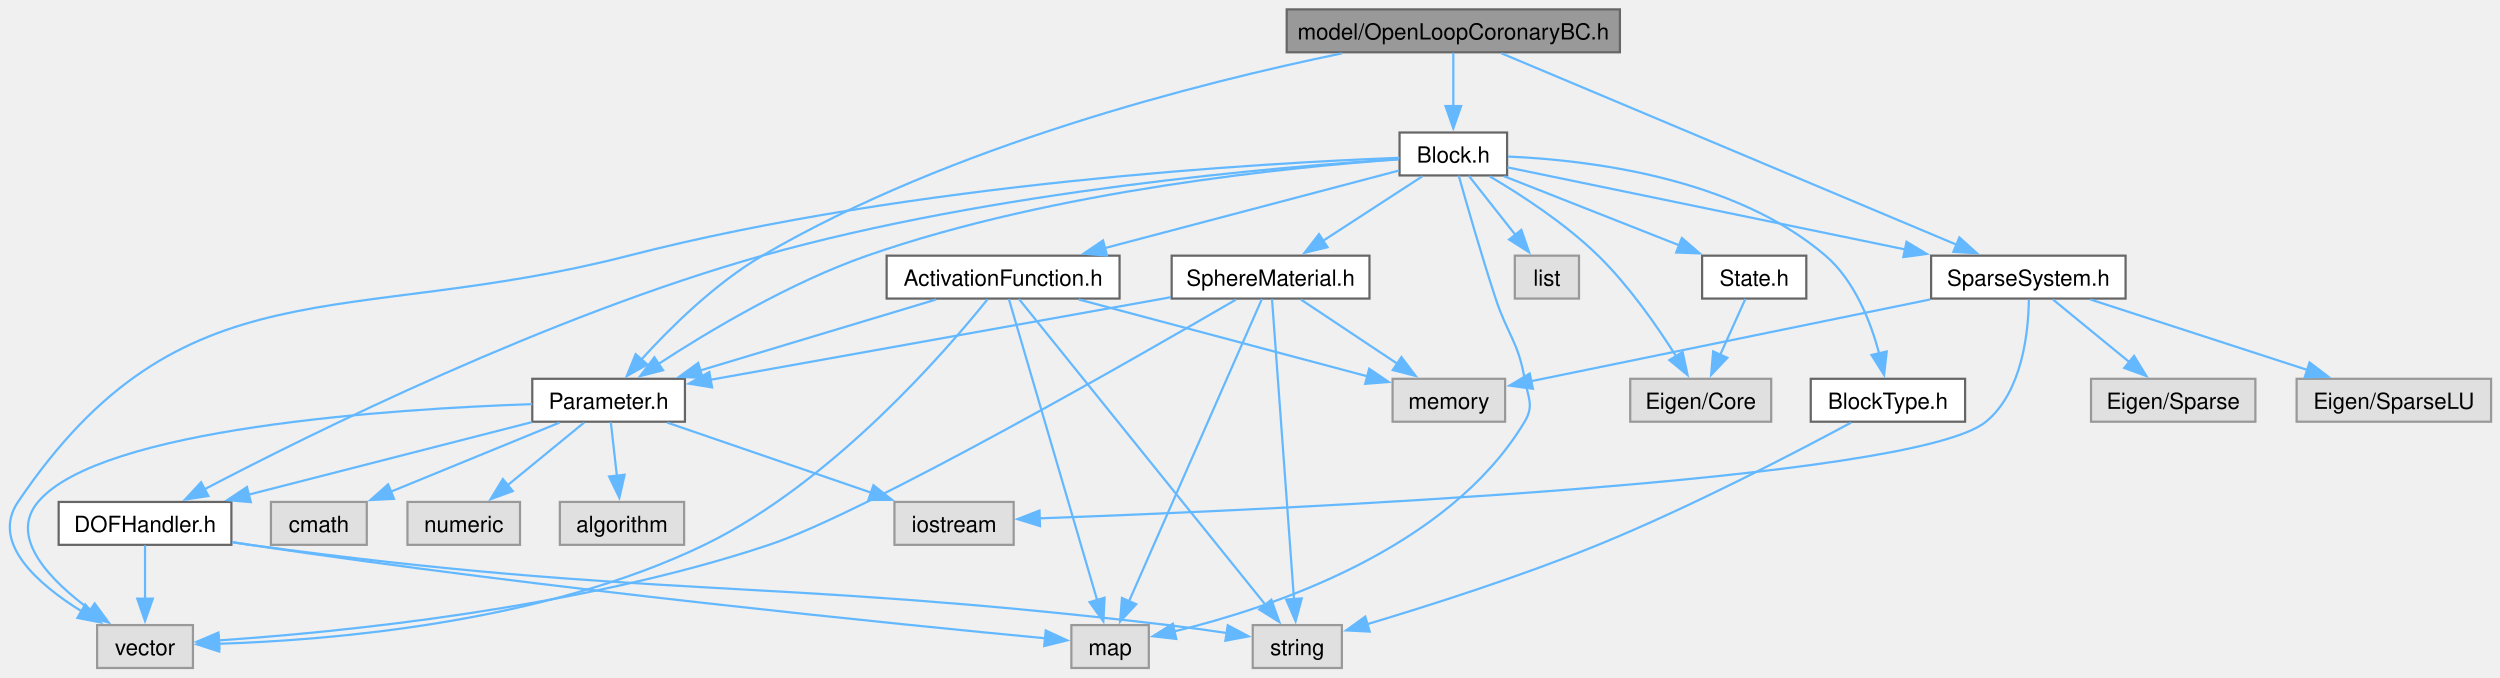
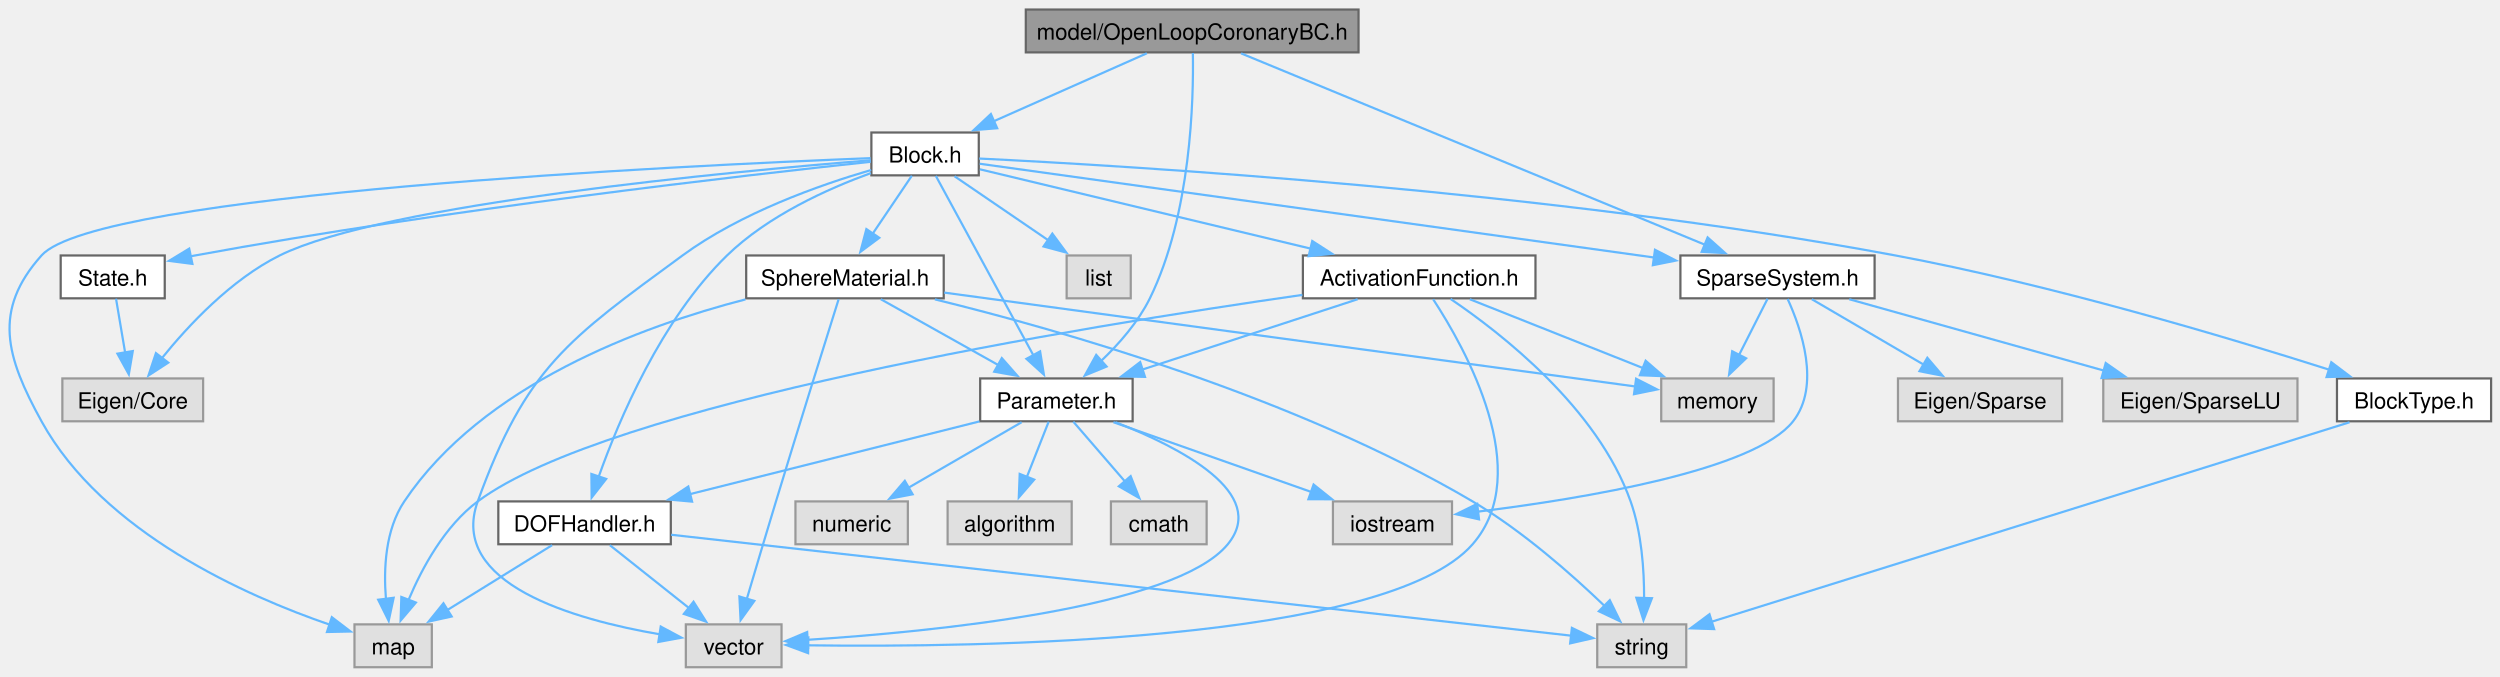
- <svg xmlns="http://www.w3.org/2000/svg" xmlns:xlink="http://www.w3.org/1999/xlink" width="1122pt" height="304pt" viewBox="0.00 0.00 1121.70 303.50">
+ <svg xmlns="http://www.w3.org/2000/svg" xmlns:xlink="http://www.w3.org/1999/xlink" width="1123pt" height="304pt" viewBox="0.00 0.00 1123.27 303.50">
  <g id="graph0" class="graph" transform="scale(1 1) rotate(0) translate(4 299.5)">
    <g id="Node000001" class="node">
      <g id="a_Node000001">
        <a xlink:title="model::OpenLoopCoronaryBC source file">
-           <polygon fill="#999999" stroke="#666666" points="722.82,-295.5 573.32,-295.5 573.32,-276.25 722.82,-276.25 722.82,-295.5" />
-           <text text-anchor="middle" x="648.07" y="-282" font-family="Helvetica,sans-Serif" font-size="10.00">model/OpenLoopCoronaryBC.h</text>
+           <polygon fill="#999999" stroke="#666666" points="606.4,-295.5 456.9,-295.5 456.9,-276.25 606.4,-276.25 606.4,-295.5" />
+           <text text-anchor="middle" x="531.65" y="-282" font-family="Helvetica,sans-Serif" font-size="10.00">model/OpenLoopCoronaryBC.h</text>
        </a>
      </g>
    </g>
    <g id="Node000002" class="node">
      <g id="a_Node000002">
        <a xlink:href="_block_8h.html" target="_top" xlink:title="model::Block source file">
-           <polygon fill="white" stroke="#666666" points="672.2,-240.25 623.95,-240.25 623.95,-221 672.2,-221 672.2,-240.25" />
-           <text text-anchor="middle" x="648.07" y="-226.75" font-family="Helvetica,sans-Serif" font-size="10.00">Block.h</text>
+           <polygon fill="white" stroke="#666666" points="435.77,-240.25 387.52,-240.25 387.52,-221 435.77,-221 435.77,-240.25" />
+           <text text-anchor="middle" x="411.65" y="-226.75" font-family="Helvetica,sans-Serif" font-size="10.00">Block.h</text>
        </a>
      </g>
    </g>
    <g id="edge1_Node000001_Node000002" class="edge">
      <g id="a_edge1_Node000001_Node000002">
        <a xlink:title=" ">
-           <path fill="none" stroke="#63b8ff" d="M648.07,-276.08C648.07,-269.57 648.07,-260.42 648.07,-252.12" />
-           <polygon fill="#63b8ff" stroke="#63b8ff" points="651.57,-252.12 648.07,-242.12 644.57,-252.12 651.57,-252.12" />
+           <path fill="none" stroke="#63b8ff" d="M511.29,-275.84C492.41,-267.47 464.06,-254.88 442.42,-245.28" />
+           <polygon fill="#63b8ff" stroke="#63b8ff" points="444.05,-242.17 433.49,-241.32 441.21,-248.57 444.05,-242.17" />
        </a>
      </g>
    </g>
    <g id="Node000010" class="node">
      <g id="a_Node000010">
        <a xlink:href="_parameter_8h.html" target="_top" xlink:title="model::Parameter source file">
-           <polygon fill="white" stroke="#666666" points="303.32,-129.75 234.82,-129.75 234.82,-110.5 303.32,-110.5 303.32,-129.75" />
-           <text text-anchor="middle" x="269.07" y="-116.25" font-family="Helvetica,sans-Serif" font-size="10.00">Parameter.h</text>
+           <polygon fill="white" stroke="#666666" points="504.9,-129.75 436.4,-129.75 436.4,-110.5 504.9,-110.5 504.9,-129.75" />
+           <text text-anchor="middle" x="470.65" y="-116.25" font-family="Helvetica,sans-Serif" font-size="10.00">Parameter.h</text>
        </a>
      </g>
    </g>
    <g id="edge38_Node000001_Node000010" class="edge">
      <g id="a_edge38_Node000001_Node000010">
        <a xlink:title=" ">
-           <path fill="none" stroke="#63b8ff" d="M598.07,-275.76C534.4,-262.64 422.51,-234.39 338.07,-185 316.81,-172.56 296.63,-152.58 283.65,-138.28" />
-           <polygon fill="#63b8ff" stroke="#63b8ff" points="286.46,-136.17 277.22,-130.98 281.2,-140.8 286.46,-136.17" />
-         </a>
-       </g>
-     </g>
-     <g id="Node000018" class="node">
-       <g id="a_Node000018">
+           <path fill="none" stroke="#63b8ff" d="M531.96,-275.97C532.34,-255.42 531.21,-203.53 512.65,-165.75 507.41,-155.09 498.76,-145.24 490.66,-137.53" />
+           <polygon fill="#63b8ff" stroke="#63b8ff" points="493.2,-135.1 483.41,-131.06 488.54,-140.33 493.2,-135.1" />
+         </a>
+       </g>
+     </g>
+     <g id="Node000017" class="node">
+       <g id="a_Node000017">
        <a xlink:href="_sparse_system_8h.html" target="_top" xlink:title="SparseSystem source file.">
-           <polygon fill="white" stroke="#666666" points="949.7,-185 862.45,-185 862.45,-165.75 949.7,-165.75 949.7,-185" />
-           <text text-anchor="middle" x="906.07" y="-171.5" font-family="Helvetica,sans-Serif" font-size="10.00">SparseSystem.h</text>
-         </a>
-       </g>
-     </g>
-     <g id="edge39_Node000001_Node000018" class="edge">
-       <g id="a_edge39_Node000001_Node000018">
-         <a xlink:title=" ">
-           <path fill="none" stroke="#63b8ff" d="M669.63,-275.81C714.97,-256.74 820.42,-212.4 873.83,-189.93" />
-           <polygon fill="#63b8ff" stroke="#63b8ff" points="875.14,-193.18 883,-186.08 872.43,-186.73 875.14,-193.18" />
+           <polygon fill="white" stroke="#666666" points="838.27,-185 751.02,-185 751.02,-165.75 838.27,-165.75 838.27,-185" />
+           <text text-anchor="middle" x="794.65" y="-171.5" font-family="Helvetica,sans-Serif" font-size="10.00">SparseSystem.h</text>
+         </a>
+       </g>
+     </g>
+     <g id="edge39_Node000001_Node000017" class="edge">
+       <g id="a_edge39_Node000001_Node000017">
+         <a xlink:title=" ">
+           <path fill="none" stroke="#63b8ff" d="M553.62,-275.81C599.93,-256.7 707.78,-212.21 762.12,-189.79" />
+           <polygon fill="#63b8ff" stroke="#63b8ff" points="763.25,-193.12 771.15,-186.07 760.58,-186.65 763.25,-193.12" />
        </a>
      </g>
    </g>
    <g id="Node000003" class="node">
      <g id="a_Node000003">
        <a xlink:title=" ">
-           <polygon fill="#e0e0e0" stroke="#999999" points="790.7,-129.75 727.45,-129.75 727.45,-110.5 790.7,-110.5 790.7,-129.75" />
-           <text text-anchor="middle" x="759.07" y="-116.25" font-family="Helvetica,sans-Serif" font-size="10.00">Eigen/Core</text>
+           <polygon fill="#e0e0e0" stroke="#999999" points="87.27,-129.75 24.02,-129.75 24.02,-110.5 87.27,-110.5 87.27,-129.75" />
+           <text text-anchor="middle" x="55.65" y="-116.25" font-family="Helvetica,sans-Serif" font-size="10.00">Eigen/Core</text>
        </a>
      </g>
    </g>
    <g id="edge2_Node000002_Node000003" class="edge">
      <g id="a_edge2_Node000002_Node000003">
        <a xlink:title=" ">
-           <path fill="none" stroke="#63b8ff" d="M664.45,-220.55C678.34,-212.38 698.29,-199.45 713.07,-185 726.95,-171.43 739.59,-153.26 748.09,-139.76" />
-           <polygon fill="#63b8ff" stroke="#63b8ff" points="750.96,-141.78 753.18,-131.42 744.99,-138.13 750.96,-141.78" />
+           <path fill="none" stroke="#63b8ff" d="M387.27,-227.78C326.24,-222.87 168.41,-208.22 121.65,-185 99.86,-174.18 80.6,-153.57 68.59,-138.68" />
+           <polygon fill="#63b8ff" stroke="#63b8ff" points="71.6,-136.85 62.72,-131.08 66.06,-141.13 71.6,-136.85" />
        </a>
      </g>
    </g>
    <g id="Node000004" class="node">
      <g id="a_Node000004">
        <a xlink:title=" ">
-           <polygon fill="#e0e0e0" stroke="#999999" points="704.47,-185 675.67,-185 675.67,-165.75 704.47,-165.75 704.47,-185" />
-           <text text-anchor="middle" x="690.07" y="-171.5" font-family="Helvetica,sans-Serif" font-size="10.00">list</text>
+           <polygon fill="#e0e0e0" stroke="#999999" points="504.05,-185 475.25,-185 475.25,-165.75 504.05,-165.75 504.05,-185" />
+           <text text-anchor="middle" x="489.65" y="-171.5" font-family="Helvetica,sans-Serif" font-size="10.00">list</text>
        </a>
      </g>
    </g>
    <g id="edge3_Node000002_Node000004" class="edge">
      <g id="a_edge3_Node000002_Node000004">
        <a xlink:title=" ">
-           <path fill="none" stroke="#63b8ff" d="M655.01,-220.83C660.69,-213.63 668.91,-203.21 675.97,-194.26" />
-           <polygon fill="#63b8ff" stroke="#63b8ff" points="678.6,-196.57 682.05,-186.55 673.11,-192.23 678.6,-196.57" />
+           <path fill="none" stroke="#63b8ff" d="M424.88,-220.59C436.42,-212.71 453.41,-201.11 467.1,-191.77" />
+           <polygon fill="#63b8ff" stroke="#63b8ff" points="468.82,-194.83 475.1,-186.31 464.87,-189.05 468.82,-194.83" />
        </a>
      </g>
    </g>
    <g id="Node000005" class="node">
      <g id="a_Node000005">
        <a xlink:title=" ">
-           <polygon fill="#e0e0e0" stroke="#999999" points="511.45,-19.25 476.7,-19.25 476.7,0 511.45,0 511.45,-19.25" />
-           <text text-anchor="middle" x="494.07" y="-5.75" font-family="Helvetica,sans-Serif" font-size="10.00">map</text>
+           <polygon fill="#e0e0e0" stroke="#999999" points="190.02,-19.25 155.27,-19.25 155.27,0 190.02,0 190.02,-19.25" />
+           <text text-anchor="middle" x="172.65" y="-5.75" font-family="Helvetica,sans-Serif" font-size="10.00">map</text>
        </a>
      </g>
    </g>
    <g id="edge4_Node000002_Node000005" class="edge">
      <g id="a_edge4_Node000002_Node000005">
        <a xlink:title=" ">
-           <path fill="none" stroke="#63b8ff" d="M650.5,-220.9C653.97,-208.55 660.64,-185.31 667.07,-165.75 672.39,-149.59 677.14,-146.51 680.07,-129.75 681.55,-121.32 684.46,-117.84 680.07,-110.5 645.77,-53.14 565.96,-26.82 522.88,-16.42" />
-           <polygon fill="#63b8ff" stroke="#63b8ff" points="523.77,-13.04 513.25,-14.24 522.22,-19.86 523.77,-13.04" />
+           <path fill="none" stroke="#63b8ff" d="M387.14,-228.73C304.46,-225.47 39.58,-212.89 14.65,-185 -7.42,-160.31 -1.33,-139.5 14.65,-110.5 42.25,-60.4 106.75,-31.94 144.25,-19.08" />
+           <polygon fill="#63b8ff" stroke="#63b8ff" points="145.09,-22.48 153.51,-16.05 142.91,-15.83 145.09,-22.48" />
        </a>
      </g>
    </g>
    <g id="Node000006" class="node">
      <g id="a_Node000006">
        <a xlink:title=" ">
-           <polygon fill="#e0e0e0" stroke="#999999" points="82.57,-19.25 39.57,-19.25 39.57,0 82.57,0 82.57,-19.25" />
-           <text text-anchor="middle" x="61.07" y="-5.75" font-family="Helvetica,sans-Serif" font-size="10.00">vector</text>
+           <polygon fill="#e0e0e0" stroke="#999999" points="347.15,-19.25 304.15,-19.25 304.15,0 347.15,0 347.15,-19.25" />
+           <text text-anchor="middle" x="325.65" y="-5.75" font-family="Helvetica,sans-Serif" font-size="10.00">vector</text>
        </a>
      </g>
    </g>
    <g id="edge5_Node000002_Node000006" class="edge">
      <g id="a_edge5_Node000002_Node000006">
        <a xlink:title=" ">
-           <path fill="none" stroke="#63b8ff" d="M623.86,-228.9C564.18,-226.65 405.59,-217.79 278.07,-185 150.9,-152.3 77.53,-183.34 4.07,-74.5 -8.23,-56.27 12.74,-37.77 32.63,-25.4" />
-           <polygon fill="#63b8ff" stroke="#63b8ff" points="34.25,-28.51 41.14,-20.45 30.73,-22.46 34.25,-28.51" />
+           <path fill="none" stroke="#63b8ff" d="M387.41,-223.41C364.12,-216.62 328.7,-204.1 302.65,-185 251.11,-147.22 232.39,-134.59 210.65,-74.5 197.27,-37.52 253.91,-21.39 292.44,-14.79" />
+           <polygon fill="#63b8ff" stroke="#63b8ff" points="292.87,-18.26 302.22,-13.27 291.8,-11.35 292.87,-18.26" />
        </a>
      </g>
    </g>
    <g id="Node000007" class="node">
      <g id="a_Node000007">
        <a xlink:href="_activation_function_8h.html" target="_top" xlink:title="Activation function classes for cardiac chamber models.">
-           <polygon fill="white" stroke="#666666" points="498.32,-185 393.82,-185 393.82,-165.75 498.32,-165.75 498.32,-185" />
-           <text text-anchor="middle" x="446.07" y="-171.5" font-family="Helvetica,sans-Serif" font-size="10.00">ActivationFunction.h</text>
+           <polygon fill="white" stroke="#666666" points="685.9,-185 581.4,-185 581.4,-165.75 685.9,-165.75 685.9,-185" />
+           <text text-anchor="middle" x="633.65" y="-171.5" font-family="Helvetica,sans-Serif" font-size="10.00">ActivationFunction.h</text>
        </a>
      </g>
    </g>
    <g id="edge6_Node000002_Node000007" class="edge">
      <g id="a_edge6_Node000002_Node000007">
        <a xlink:title=" ">
-           <path fill="none" stroke="#63b8ff" d="M623.71,-223.2C591.1,-214.61 532.63,-199.19 491.71,-188.4" />
-           <polygon fill="#63b8ff" stroke="#63b8ff" points="492.69,-185.04 482.13,-185.88 490.91,-191.81 492.69,-185.04" />
-         </a>
-       </g>
-     </g>
-     <g id="edge30_Node000002_Node000010" class="edge">
-       <g id="a_edge30_Node000002_Node000010">
-         <a xlink:title=" ">
-           <path fill="none" stroke="#63b8ff" d="M623.46,-228.2C576.09,-224.86 469.47,-214.45 385.07,-185 350.44,-172.91 313.91,-151.08 291.31,-136.34" />
-           <polygon fill="#63b8ff" stroke="#63b8ff" points="293.49,-133.59 283.22,-130.97 289.61,-139.42 293.49,-133.59" />
+           <path fill="none" stroke="#63b8ff" d="M436.25,-223.72C472.03,-215.14 539.13,-199.05 585.08,-188.03" />
+           <polygon fill="#63b8ff" stroke="#63b8ff" points="585.6,-191.5 594.51,-185.76 583.97,-184.69 585.6,-191.5" />
+         </a>
+       </g>
+     </g>
+     <g id="edge24_Node000002_Node000010" class="edge">
+       <g id="a_edge24_Node000002_Node000010">
+         <a xlink:title=" ">
+           <path fill="none" stroke="#63b8ff" d="M416.48,-220.75C426.03,-203.18 447.52,-163.66 460.37,-140.02" />
+           <polygon fill="#63b8ff" stroke="#63b8ff" points="463.33,-141.91 465.03,-131.46 457.18,-138.57 463.33,-141.91" />
        </a>
      </g>
    </g>
    <g id="Node000015" class="node">
      <g id="a_Node000015">
        <a xlink:href="_d_o_f_handler_8h.html" target="_top" xlink:title="model::DOFHandler source file">
-           <polygon fill="white" stroke="#666666" points="99.82,-74.5 22.32,-74.5 22.32,-55.25 99.82,-55.25 99.82,-74.5" />
-           <text text-anchor="middle" x="61.07" y="-61" font-family="Helvetica,sans-Serif" font-size="10.00">DOFHandler.h</text>
-         </a>
-       </g>
-     </g>
-     <g id="edge29_Node000002_Node000015" class="edge">
-       <g id="a_edge29_Node000002_Node000015">
-         <a xlink:title=" ">
-           <path fill="none" stroke="#63b8ff" d="M623.5,-228.29C570.47,-224.92 441.7,-214.19 338.07,-185 242.27,-158.02 135.99,-105.41 87.63,-80.12" />
-           <polygon fill="#63b8ff" stroke="#63b8ff" points="89.5,-77.15 79.02,-75.58 86.23,-83.34 89.5,-77.15" />
+           <polygon fill="white" stroke="#666666" points="297.4,-74.5 219.9,-74.5 219.9,-55.25 297.4,-55.25 297.4,-74.5" />
+           <text text-anchor="middle" x="258.65" y="-61" font-family="Helvetica,sans-Serif" font-size="10.00">DOFHandler.h</text>
+         </a>
+       </g>
+     </g>
+     <g id="edge23_Node000002_Node000015" class="edge">
+       <g id="a_edge23_Node000002_Node000015">
+         <a xlink:title=" ">
+           <path fill="none" stroke="#63b8ff" d="M387.29,-222.02C367.87,-214.96 340.99,-202.83 322.65,-185 293.15,-156.32 274.04,-111.08 264.93,-85.4" />
+           <polygon fill="#63b8ff" stroke="#63b8ff" points="268.35,-84.59 261.83,-76.24 261.72,-86.83 268.35,-84.59" />
        </a>
      </g>
    </g>
    <g id="Node000016" class="node">
      <g id="a_Node000016">
        <a xlink:href="_block_type_8h.html" target="_top" xlink:title="Specifies the types of blocks and their parameters.">
-           <polygon fill="white" stroke="#666666" points="877.7,-129.75 808.45,-129.75 808.45,-110.5 877.7,-110.5 877.7,-129.75" />
-           <text text-anchor="middle" x="843.07" y="-116.25" font-family="Helvetica,sans-Serif" font-size="10.00">BlockType.h</text>
+           <polygon fill="white" stroke="#666666" points="1115.27,-129.75 1046.02,-129.75 1046.02,-110.5 1115.27,-110.5 1115.27,-129.75" />
+           <text text-anchor="middle" x="1080.65" y="-116.25" font-family="Helvetica,sans-Serif" font-size="10.00">BlockType.h</text>
        </a>
      </g>
    </g>
    <g id="edge21_Node000002_Node000016" class="edge">
      <g id="a_edge21_Node000002_Node000016">
        <a xlink:title=" ">
-           <path fill="none" stroke="#63b8ff" d="M672.65,-229.46C708.17,-227.95 774.09,-220.19 815.07,-185 828.15,-173.78 835.34,-155.29 839.15,-141.09" />
-           <polygon fill="#63b8ff" stroke="#63b8ff" points="842.53,-142 841.35,-131.47 835.7,-140.44 842.53,-142" />
-         </a>
-       </g>
-     </g>
-     <g id="Node000017" class="node">
-       <g id="a_Node000017">
+           <path fill="none" stroke="#63b8ff" d="M435.95,-228.55C502.4,-225.31 692.45,-214.01 847.65,-185 917.39,-171.96 996.7,-148.26 1042.48,-133.69" />
+           <polygon fill="#63b8ff" stroke="#63b8ff" points="1043.48,-137.04 1051.93,-130.65 1041.34,-130.38 1043.48,-137.04" />
+         </a>
+       </g>
+     </g>
+     <g id="edge25_Node000002_Node000017" class="edge">
+       <g id="a_edge25_Node000002_Node000017">
+         <a xlink:title=" ">
+           <path fill="none" stroke="#63b8ff" d="M436.19,-226.21C496.8,-217.79 654.79,-195.82 739.35,-184.06" />
+           <polygon fill="#63b8ff" stroke="#63b8ff" points="739.6,-187.56 749.03,-182.72 738.64,-180.63 739.6,-187.56" />
+         </a>
+       </g>
+     </g>
+     <g id="Node000020" class="node">
+       <g id="a_Node000020">
        <a xlink:href="_sphere_material_8h.html" target="_top" xlink:title="Material models for the ChamberSphere block.">
-           <polygon fill="white" stroke="#666666" points="610.45,-185 521.7,-185 521.7,-165.75 610.45,-165.75 610.45,-185" />
-           <text text-anchor="middle" x="566.07" y="-171.5" font-family="Helvetica,sans-Serif" font-size="10.00">SphereMaterial.h</text>
-         </a>
-       </g>
-     </g>
-     <g id="edge23_Node000002_Node000017" class="edge">
-       <g id="a_edge23_Node000002_Node000017">
-         <a xlink:title=" ">
-           <path fill="none" stroke="#63b8ff" d="M634.16,-220.59C621.91,-212.64 603.82,-200.89 589.36,-191.5" />
-           <polygon fill="#63b8ff" stroke="#63b8ff" points="591.61,-188.79 581.32,-186.28 587.8,-194.66 591.61,-188.79" />
-         </a>
-       </g>
-     </g>
-     <g id="edge31_Node000002_Node000018" class="edge">
-       <g id="a_edge31_Node000002_Node000018">
-         <a xlink:title=" ">
-           <path fill="none" stroke="#63b8ff" d="M672.35,-224.62C712.95,-216.23 795.64,-199.17 850.96,-187.75" />
-           <polygon fill="#63b8ff" stroke="#63b8ff" points="851.42,-191.23 860.5,-185.78 850,-184.37 851.42,-191.23" />
+           <polygon fill="white" stroke="#666666" points="420.02,-185 331.27,-185 331.27,-165.75 420.02,-165.75 420.02,-185" />
+           <text text-anchor="middle" x="375.65" y="-171.5" font-family="Helvetica,sans-Serif" font-size="10.00">SphereMaterial.h</text>
+         </a>
+       </g>
+     </g>
+     <g id="edge30_Node000002_Node000020" class="edge">
+       <g id="a_edge30_Node000002_Node000020">
+         <a xlink:title=" ">
+           <path fill="none" stroke="#63b8ff" d="M405.7,-220.83C400.94,-213.78 394.08,-203.65 388.13,-194.83" />
+           <polygon fill="#63b8ff" stroke="#63b8ff" points="391.07,-192.94 382.57,-186.61 385.27,-196.86 391.07,-192.94" />
        </a>
      </g>
    </g>
    <g id="Node000021" class="node">
      <g id="a_Node000021">
        <a xlink:href="_state_8h.html" target="_top" xlink:title="State source file.">
-           <polygon fill="white" stroke="#666666" points="806.45,-185 759.7,-185 759.7,-165.75 806.45,-165.75 806.45,-185" />
-           <text text-anchor="middle" x="783.07" y="-171.5" font-family="Helvetica,sans-Serif" font-size="10.00">State.h</text>
+           <polygon fill="white" stroke="#666666" points="70.02,-185 23.27,-185 23.27,-165.75 70.02,-165.75 70.02,-185" />
+           <text text-anchor="middle" x="46.65" y="-171.5" font-family="Helvetica,sans-Serif" font-size="10.00">State.h</text>
        </a>
      </g>
    </g>
    <g id="edge36_Node000002_Node000021" class="edge">
      <g id="a_edge36_Node000002_Node000021">
        <a xlink:title=" ">
-           <path fill="none" stroke="#63b8ff" d="M670.97,-220.59C692.5,-212.1 724.98,-199.29 749.45,-189.64" />
-           <polygon fill="#63b8ff" stroke="#63b8ff" points="750.63,-192.93 758.65,-186.01 748.07,-186.42 750.63,-192.93" />
+           <path fill="none" stroke="#63b8ff" d="M387.25,-227.1C332.61,-221.27 196.4,-205.76 83.65,-185 82.98,-184.88 82.3,-184.75 81.62,-184.62" />
+           <polygon fill="#63b8ff" stroke="#63b8ff" points="82.45,-181.22 71.94,-182.58 81.01,-188.07 82.45,-181.22" />
        </a>
      </g>
    </g>
    <g id="edge7_Node000007_Node000005" class="edge">
      <g id="a_edge7_Node000007_Node000005">
        <a xlink:title=" ">
-           <path fill="none" stroke="#63b8ff" d="M448.65,-165.57C456.11,-140.14 477.81,-66.1 488.29,-30.37" />
-           <polygon fill="#63b8ff" stroke="#63b8ff" points="491.6,-31.51 491.05,-20.92 484.88,-29.54 491.6,-31.51" />
+           <path fill="none" stroke="#63b8ff" d="M581.16,-167.29C481.42,-152.99 269.2,-118.25 210.65,-74.5 195.79,-63.4 185.63,-44.62 179.59,-30.29" />
+           <polygon fill="#63b8ff" stroke="#63b8ff" points="182.86,-29.06 176,-20.98 176.33,-31.57 182.86,-29.06" />
        </a>
      </g>
    </g>
    <g id="edge10_Node000007_Node000006" class="edge">
      <g id="a_edge10_Node000007_Node000006">
        <a xlink:title=" ">
-           <path fill="none" stroke="#63b8ff" d="M439.07,-165.39C420.88,-142.73 369.5,-83.08 312.07,-55.25 239.77,-20.21 143.8,-12.42 94.08,-10.86" />
-           <polygon fill="#63b8ff" stroke="#63b8ff" points="94.36,-7.37 84.28,-10.63 94.19,-14.36 94.36,-7.37" />
+           <path fill="none" stroke="#63b8ff" d="M639.93,-165.32C654.23,-143.5 685.84,-87.49 657.65,-55.25 619.03,-11.1 435.15,-8.82 358.9,-9.84" />
+           <polygon fill="#63b8ff" stroke="#63b8ff" points="359.08,-6.33 349.14,-10 359.19,-13.33 359.08,-6.33" />
        </a>
      </g>
    </g>
    <g id="Node000008" class="node">
      <g id="a_Node000008">
        <a xlink:title=" ">
-           <polygon fill="#e0e0e0" stroke="#999999" points="671.32,-129.75 620.82,-129.75 620.82,-110.5 671.32,-110.5 671.32,-129.75" />
-           <text text-anchor="middle" x="646.07" y="-116.25" font-family="Helvetica,sans-Serif" font-size="10.00">memory</text>
+           <polygon fill="#e0e0e0" stroke="#999999" points="792.9,-129.75 742.4,-129.75 742.4,-110.5 792.9,-110.5 792.9,-129.75" />
+           <text text-anchor="middle" x="767.65" y="-116.25" font-family="Helvetica,sans-Serif" font-size="10.00">memory</text>
        </a>
      </g>
    </g>
    <g id="edge8_Node000007_Node000008" class="edge">
      <g id="a_edge8_Node000007_Node000008">
        <a xlink:title=" ">
-           <path fill="none" stroke="#63b8ff" d="M480,-165.34C516.06,-155.74 572.86,-140.62 609.79,-130.79" />
-           <polygon fill="#63b8ff" stroke="#63b8ff" points="610.34,-134.26 619.1,-128.31 608.54,-127.5 610.34,-134.26" />
+           <path fill="none" stroke="#63b8ff" d="M656.38,-165.34C677.75,-156.85 709.99,-144.04 734.27,-134.39" />
+           <polygon fill="#63b8ff" stroke="#63b8ff" points="735.4,-137.71 743.4,-130.76 732.81,-131.2 735.4,-137.71" />
        </a>
      </g>
    </g>
    <g id="Node000009" class="node">
      <g id="a_Node000009">
        <a xlink:title=" ">
-           <polygon fill="#e0e0e0" stroke="#999999" points="598.07,-19.25 558.07,-19.25 558.07,0 598.07,0 598.07,-19.25" />
-           <text text-anchor="middle" x="578.07" y="-5.75" font-family="Helvetica,sans-Serif" font-size="10.00">string</text>
+           <polygon fill="#e0e0e0" stroke="#999999" points="753.65,-19.25 713.65,-19.25 713.65,0 753.65,0 753.65,-19.25" />
+           <text text-anchor="middle" x="733.65" y="-5.75" font-family="Helvetica,sans-Serif" font-size="10.00">string</text>
        </a>
      </g>
    </g>
    <g id="edge9_Node000007_Node000009" class="edge">
      <g id="a_edge9_Node000007_Node000009">
        <a xlink:title=" ">
-           <path fill="none" stroke="#63b8ff" d="M453.17,-165.57C474.12,-139.58 535.98,-62.84 564,-28.09" />
-           <polygon fill="#63b8ff" stroke="#63b8ff" points="566.44,-30.63 569.99,-20.65 560.99,-26.24 566.44,-30.63" />
+           <path fill="none" stroke="#63b8ff" d="M647.74,-165.47C670.37,-150.17 713.79,-116.46 728.65,-74.5 733.6,-60.5 734.75,-43.73 734.71,-30.89" />
+           <polygon fill="#63b8ff" stroke="#63b8ff" points="738.22,-31.01 734.42,-21.12 731.22,-31.22 738.22,-31.01" />
        </a>
      </g>
    </g>
    <g id="edge11_Node000007_Node000010" class="edge">
      <g id="a_edge11_Node000007_Node000010">
        <a xlink:title=" ">
-           <path fill="none" stroke="#63b8ff" d="M416.05,-165.34C386.93,-156.58 342.53,-143.23 310.15,-133.48" />
-           <polygon fill="#63b8ff" stroke="#63b8ff" points="311.28,-130.17 300.7,-130.64 309.26,-136.87 311.28,-130.17" />
+           <path fill="none" stroke="#63b8ff" d="M606,-165.34C579.42,-156.66 539.01,-143.46 509.26,-133.74" />
+           <polygon fill="#63b8ff" stroke="#63b8ff" points="510.46,-130.45 499.87,-130.67 508.29,-137.1 510.46,-130.45" />
        </a>
      </g>
    </g>
    <g id="edge16_Node000010_Node000006" class="edge">
      <g id="a_edge16_Node000010_Node000006">
        <a xlink:title=" ">
-           <path fill="none" stroke="#63b8ff" d="M234.79,-118.39C171.69,-116.22 41.02,-107.74 13.07,-74.5 -0.46,-58.41 18.86,-38.98 36.88,-25.8" />
-           <polygon fill="#63b8ff" stroke="#63b8ff" points="38.49,-28.94 44.75,-20.39 34.52,-23.17 38.49,-28.94" />
+           <path fill="none" stroke="#63b8ff" d="M497.21,-110.08C526.26,-98.77 566.36,-78.09 547.65,-55.25 524.15,-26.56 414.72,-15.92 358.77,-12.31" />
+           <polygon fill="#63b8ff" stroke="#63b8ff" points="359.08,-8.82 348.89,-11.71 358.66,-15.81 359.08,-8.82" />
        </a>
      </g>
    </g>
    <g id="Node000011" class="node">
      <g id="a_Node000011">
        <a xlink:title=" ">
-           <polygon fill="#e0e0e0" stroke="#999999" points="302.95,-74.5 247.2,-74.5 247.2,-55.25 302.95,-55.25 302.95,-74.5" />
-           <text text-anchor="middle" x="275.07" y="-61" font-family="Helvetica,sans-Serif" font-size="10.00">algorithm</text>
+           <polygon fill="#e0e0e0" stroke="#999999" points="477.52,-74.5 421.77,-74.5 421.77,-55.25 477.52,-55.25 477.52,-74.5" />
+           <text text-anchor="middle" x="449.65" y="-61" font-family="Helvetica,sans-Serif" font-size="10.00">algorithm</text>
        </a>
      </g>
    </g>
    <g id="edge12_Node000010_Node000011" class="edge">
      <g id="a_edge12_Node000010_Node000011">
        <a xlink:title=" ">
-           <path fill="none" stroke="#63b8ff" d="M270.06,-110.33C270.81,-103.74 271.85,-94.46 272.8,-86.07" />
-           <polygon fill="#63b8ff" stroke="#63b8ff" points="276.25,-86.69 273.89,-76.36 269.29,-85.91 276.25,-86.69" />
+           <path fill="none" stroke="#63b8ff" d="M467.18,-110.33C464.52,-103.59 460.75,-94.02 457.38,-85.49" />
+           <polygon fill="#63b8ff" stroke="#63b8ff" points="460.67,-84.29 453.75,-76.27 454.16,-86.85 460.67,-84.29" />
        </a>
      </g>
    </g>
    <g id="Node000012" class="node">
      <g id="a_Node000012">
        <a xlink:title=" ">
-           <polygon fill="#e0e0e0" stroke="#999999" points="160.57,-74.5 117.57,-74.5 117.57,-55.25 160.57,-55.25 160.57,-74.5" />
-           <text text-anchor="middle" x="139.07" y="-61" font-family="Helvetica,sans-Serif" font-size="10.00">cmath</text>
+           <polygon fill="#e0e0e0" stroke="#999999" points="538.15,-74.5 495.15,-74.5 495.15,-55.25 538.15,-55.25 538.15,-74.5" />
+           <text text-anchor="middle" x="516.65" y="-61" font-family="Helvetica,sans-Serif" font-size="10.00">cmath</text>
        </a>
      </g>
    </g>
    <g id="edge13_Node000010_Node000012" class="edge">
      <g id="a_edge13_Node000010_Node000012">
        <a xlink:title=" ">
-           <path fill="none" stroke="#63b8ff" d="M247.02,-110.09C226.26,-101.59 194.91,-88.75 171.34,-79.09" />
-           <polygon fill="#63b8ff" stroke="#63b8ff" points="172.78,-75.9 162.2,-75.35 170.13,-82.38 172.78,-75.9" />
+           <path fill="none" stroke="#63b8ff" d="M478.24,-110.33C484.53,-103.05 493.66,-92.48 501.44,-83.48" />
+           <polygon fill="#63b8ff" stroke="#63b8ff" points="504.01,-85.86 507.9,-76 498.71,-81.28 504.01,-85.86" />
        </a>
      </g>
    </g>
    <g id="Node000013" class="node">
      <g id="a_Node000013">
        <a xlink:title=" ">
-           <polygon fill="#e0e0e0" stroke="#999999" points="450.82,-74.5 397.32,-74.5 397.32,-55.25 450.82,-55.25 450.82,-74.5" />
-           <text text-anchor="middle" x="424.07" y="-61" font-family="Helvetica,sans-Serif" font-size="10.00">iostream</text>
+           <polygon fill="#e0e0e0" stroke="#999999" points="648.4,-74.5 594.9,-74.5 594.9,-55.25 648.4,-55.25 648.4,-74.5" />
+           <text text-anchor="middle" x="621.65" y="-61" font-family="Helvetica,sans-Serif" font-size="10.00">iostream</text>
        </a>
      </g>
    </g>
    <g id="edge14_Node000010_Node000013" class="edge">
      <g id="a_edge14_Node000010_Node000013">
        <a xlink:title=" ">
-           <path fill="none" stroke="#63b8ff" d="M295.37,-110.09C320.53,-101.45 358.73,-88.32 386.98,-78.62" />
-           <polygon fill="#63b8ff" stroke="#63b8ff" points="387.9,-82 396.22,-75.44 385.62,-75.38 387.9,-82" />
+           <path fill="none" stroke="#63b8ff" d="M496.26,-110.09C520.67,-101.49 557.66,-88.44 585.14,-78.75" />
+           <polygon fill="#63b8ff" stroke="#63b8ff" points="586.21,-82.08 594.48,-75.46 583.88,-75.48 586.21,-82.08" />
        </a>
      </g>
    </g>
    <g id="Node000014" class="node">
      <g id="a_Node000014">
        <a xlink:title=" ">
-           <polygon fill="#e0e0e0" stroke="#999999" points="229.32,-74.5 178.82,-74.5 178.82,-55.25 229.32,-55.25 229.32,-74.5" />
-           <text text-anchor="middle" x="204.07" y="-61" font-family="Helvetica,sans-Serif" font-size="10.00">numeric</text>
+           <polygon fill="#e0e0e0" stroke="#999999" points="403.9,-74.5 353.4,-74.5 353.4,-55.25 403.9,-55.25 403.9,-74.5" />
+           <text text-anchor="middle" x="378.65" y="-61" font-family="Helvetica,sans-Serif" font-size="10.00">numeric</text>
        </a>
      </g>
    </g>
    <g id="edge15_Node000010_Node000014" class="edge">
      <g id="a_edge15_Node000010_Node000014">
        <a xlink:title=" ">
-           <path fill="none" stroke="#63b8ff" d="M258.05,-110.09C248.65,-102.4 234.92,-91.15 223.66,-81.93" />
-           <polygon fill="#63b8ff" stroke="#63b8ff" points="226.06,-79.36 216.11,-75.73 221.63,-84.78 226.06,-79.36" />
+           <path fill="none" stroke="#63b8ff" d="M455.04,-110.09C441.03,-101.98 420.21,-89.93 403.85,-80.46" />
+           <polygon fill="#63b8ff" stroke="#63b8ff" points="406.05,-77.69 395.64,-75.71 402.54,-83.75 406.05,-77.69" />
        </a>
      </g>
    </g>
    <g id="edge17_Node000010_Node000015" class="edge">
      <g id="a_edge17_Node000010_Node000015">
        <a xlink:title=" ">
-           <path fill="none" stroke="#63b8ff" d="M234.73,-110.33C199.96,-101.43 145.99,-87.61 107.45,-77.75" />
-           <polygon fill="#63b8ff" stroke="#63b8ff" points="108.54,-74.41 97.98,-75.32 106.8,-81.19 108.54,-74.41" />
+           <path fill="none" stroke="#63b8ff" d="M436.11,-110.45C400.69,-101.55 345.34,-87.65 305.87,-77.74" />
+           <polygon fill="#63b8ff" stroke="#63b8ff" points="306.96,-74.4 296.41,-75.36 305.26,-81.19 306.96,-74.4" />
        </a>
      </g>
    </g>
    <g id="edge18_Node000015_Node000005" class="edge">
      <g id="a_edge18_Node000015_Node000005">
        <a xlink:title=" ">
-           <path fill="none" stroke="#63b8ff" d="M100.28,-56.48C102.91,-56.04 105.53,-55.63 108.07,-55.25 240.96,-35.4 400.71,-19.43 465.09,-13.31" />
-           <polygon fill="#63b8ff" stroke="#63b8ff" points="465.19,-16.82 474.81,-12.4 464.53,-9.85 465.19,-16.82" />
+           <path fill="none" stroke="#63b8ff" d="M244.06,-54.84C231.21,-46.89 212.23,-35.14 197.07,-25.75" />
+           <polygon fill="#63b8ff" stroke="#63b8ff" points="198.94,-22.79 188.59,-20.5 195.25,-28.74 198.94,-22.79" />
        </a>
      </g>
    </g>
    <g id="edge20_Node000015_Node000006" class="edge">
      <g id="a_edge20_Node000015_Node000006">
        <a xlink:title=" ">
-           <path fill="none" stroke="#63b8ff" d="M61.07,-55.08C61.07,-48.57 61.07,-39.42 61.07,-31.12" />
-           <polygon fill="#63b8ff" stroke="#63b8ff" points="64.57,-31.12 61.07,-21.12 57.57,-31.12 64.57,-31.12" />
+           <path fill="none" stroke="#63b8ff" d="M270.01,-54.84C279.7,-47.15 293.85,-35.9 305.45,-26.68" />
+           <polygon fill="#63b8ff" stroke="#63b8ff" points="307.61,-29.43 313.26,-20.47 303.26,-23.95 307.61,-29.43" />
        </a>
      </g>
    </g>
    <g id="edge19_Node000015_Node000009" class="edge">
      <g id="a_edge19_Node000015_Node000009">
        <a xlink:title=" ">
-           <path fill="none" stroke="#63b8ff" d="M100.27,-56.4C102.9,-55.98 105.52,-55.59 108.07,-55.25 290.23,-30.63 337.53,-40.78 520.07,-19.25 528.69,-18.23 538,-16.94 546.59,-15.66" />
-           <polygon fill="#63b8ff" stroke="#63b8ff" points="546.86,-19.16 556.22,-14.19 545.8,-12.24 546.86,-19.16" />
+           <path fill="none" stroke="#63b8ff" d="M297.52,-59.52C389.28,-49.23 617.93,-23.6 701.99,-14.17" />
+           <polygon fill="#63b8ff" stroke="#63b8ff" points="702.26,-17.67 711.81,-13.07 701.48,-10.71 702.26,-17.67" />
        </a>
      </g>
    </g>
    <g id="edge22_Node000016_Node000009" class="edge">
      <g id="a_edge22_Node000016_Node000009">
        <a xlink:title=" ">
-           <path fill="none" stroke="#63b8ff" d="M826.58,-110.11C802.22,-97 754.97,-72.37 713.07,-55.25 678.28,-41.03 637.13,-27.94 609.48,-19.67" />
-           <polygon fill="#63b8ff" stroke="#63b8ff" points="610.55,-16.33 599.97,-16.86 608.56,-23.05 610.55,-16.33" />
-         </a>
-       </g>
-     </g>
-     <g id="edge24_Node000017_Node000005" class="edge">
-       <g id="a_edge24_Node000017_Node000005">
-         <a xlink:title=" ">
-           <path fill="none" stroke="#63b8ff" d="M562.2,-165.57C550.97,-140.03 518.18,-65.45 502.55,-29.9" />
-           <polygon fill="#63b8ff" stroke="#63b8ff" points="505.8,-28.6 498.57,-20.86 499.39,-31.42 505.8,-28.6" />
-         </a>
-       </g>
-     </g>
-     <g id="edge27_Node000017_Node000006" class="edge">
-       <g id="a_edge27_Node000017_Node000006">
-         <a xlink:title=" ">
-           <path fill="none" stroke="#63b8ff" d="M550.54,-165.28C507.13,-140.02 384.88,-69.89 341.07,-55.25 254.88,-26.45 147.38,-15.98 94.14,-12.38" />
-           <polygon fill="#63b8ff" stroke="#63b8ff" points="94.43,-8.89 84.23,-11.75 93.99,-15.88 94.43,-8.89" />
-         </a>
-       </g>
-     </g>
-     <g id="edge25_Node000017_Node000008" class="edge">
-       <g id="a_edge25_Node000017_Node000008">
-         <a xlink:title=" ">
-           <path fill="none" stroke="#63b8ff" d="M579.64,-165.34C591.48,-157.46 608.91,-145.86 622.94,-136.52" />
-           <polygon fill="#63b8ff" stroke="#63b8ff" points="624.79,-139.5 631.18,-131.04 620.91,-133.67 624.79,-139.5" />
-         </a>
-       </g>
-     </g>
-     <g id="edge26_Node000017_Node000009" class="edge">
-       <g id="a_edge26_Node000017_Node000009">
-         <a xlink:title=" ">
-           <path fill="none" stroke="#63b8ff" d="M566.72,-165.57C568.57,-140.25 573.96,-66.75 576.59,-30.84" />
-           <polygon fill="#63b8ff" stroke="#63b8ff" points="580.07,-31.21 577.31,-20.98 573.09,-30.7 580.07,-31.21" />
-         </a>
-       </g>
-     </g>
-     <g id="edge28_Node000017_Node000010" class="edge">
-       <g id="a_edge28_Node000017_Node000010">
-         <a xlink:title=" ">
-           <path fill="none" stroke="#63b8ff" d="M521.29,-166.35C465.5,-156.34 370.7,-139.35 314.57,-129.28" />
-           <polygon fill="#63b8ff" stroke="#63b8ff" points="315.5,-125.89 305.04,-127.57 314.27,-132.78 315.5,-125.89" />
-         </a>
-       </g>
-     </g>
-     <g id="edge35_Node000018_Node000008" class="edge">
-       <g id="a_edge35_Node000018_Node000008">
-         <a xlink:title=" ">
-           <path fill="none" stroke="#63b8ff" d="M861.97,-165.34C811.61,-155.03 730.14,-138.34 683,-128.69" />
-           <polygon fill="#63b8ff" stroke="#63b8ff" points="683.78,-125.27 673.28,-126.7 682.37,-132.13 683.78,-125.27" />
-         </a>
-       </g>
-     </g>
-     <g id="edge34_Node000018_Node000013" class="edge">
-       <g id="a_edge34_Node000018_Node000013">
-         <a xlink:title=" ">
-           <path fill="none" stroke="#63b8ff" d="M906.31,-165.27C906.13,-151.11 903.51,-124.03 887.07,-110.5 854.55,-83.72 567.32,-70.94 462.31,-67.14" />
-           <polygon fill="#63b8ff" stroke="#63b8ff" points="462.64,-63.65 452.52,-66.79 462.39,-70.64 462.64,-63.65" />
+           <path fill="none" stroke="#63b8ff" d="M1051.66,-110.06C986.99,-89.84 831.39,-41.19 764.77,-20.36" />
+           <polygon fill="#63b8ff" stroke="#63b8ff" points="766.17,-17.13 755.58,-17.48 764.08,-23.81 766.17,-17.13" />
+         </a>
+       </g>
+     </g>
+     <g id="edge29_Node000017_Node000008" class="edge">
+       <g id="a_edge29_Node000017_Node000008">
+         <a xlink:title=" ">
+           <path fill="none" stroke="#63b8ff" d="M790.19,-165.58C786.69,-158.69 781.7,-148.84 777.3,-140.16" />
+           <polygon fill="#63b8ff" stroke="#63b8ff" points="780.53,-138.8 772.89,-131.46 774.29,-141.96 780.53,-138.8" />
+         </a>
+       </g>
+     </g>
+     <g id="edge28_Node000017_Node000013" class="edge">
+       <g id="a_edge28_Node000017_Node000013">
+         <a xlink:title=" ">
+           <path fill="none" stroke="#63b8ff" d="M799.2,-165.46C805.34,-152.03 814.16,-126.49 801.65,-110.5 784.41,-88.47 707.63,-75.78 660.09,-69.91" />
+           <polygon fill="#63b8ff" stroke="#63b8ff" points="660.54,-66.44 650.19,-68.74 659.71,-73.39 660.54,-66.44" />
+         </a>
+       </g>
+     </g>
+     <g id="Node000018" class="node">
+       <g id="a_Node000018">
+         <a xlink:title=" ">
+           <polygon fill="#e0e0e0" stroke="#999999" points="922.52,-129.75 848.77,-129.75 848.77,-110.5 922.52,-110.5 922.52,-129.75" />
+           <text text-anchor="middle" x="885.65" y="-116.25" font-family="Helvetica,sans-Serif" font-size="10.00">Eigen/Sparse</text>
+         </a>
+       </g>
+     </g>
+     <g id="edge26_Node000017_Node000018" class="edge">
+       <g id="a_edge26_Node000017_Node000018">
+         <a xlink:title=" ">
+           <path fill="none" stroke="#63b8ff" d="M810.08,-165.34C823.81,-157.31 844.15,-145.41 860.26,-135.98" />
+           <polygon fill="#63b8ff" stroke="#63b8ff" points="861.96,-139.04 868.83,-130.97 858.43,-133 861.96,-139.04" />
        </a>
      </g>
    </g>
    <g id="Node000019" class="node">
      <g id="a_Node000019">
        <a xlink:title=" ">
-           <polygon fill="#e0e0e0" stroke="#999999" points="1007.95,-129.75 934.2,-129.75 934.2,-110.5 1007.95,-110.5 1007.95,-129.75" />
-           <text text-anchor="middle" x="971.07" y="-116.25" font-family="Helvetica,sans-Serif" font-size="10.00">Eigen/Sparse</text>
-         </a>
-       </g>
-     </g>
-     <g id="edge32_Node000018_Node000019" class="edge">
-       <g id="a_edge32_Node000018_Node000019">
-         <a xlink:title=" ">
-           <path fill="none" stroke="#63b8ff" d="M917.1,-165.34C926.49,-157.65 940.22,-146.4 951.48,-137.18" />
-           <polygon fill="#63b8ff" stroke="#63b8ff" points="953.52,-140.03 959.04,-130.98 949.09,-134.61 953.52,-140.03" />
-         </a>
-       </g>
-     </g>
-     <g id="Node000020" class="node">
-       <g id="a_Node000020">
-         <a xlink:title=" ">
-           <polygon fill="#e0e0e0" stroke="#999999" points="1113.7,-129.75 1026.45,-129.75 1026.45,-110.5 1113.7,-110.5 1113.7,-129.75" />
-           <text text-anchor="middle" x="1070.07" y="-116.25" font-family="Helvetica,sans-Serif" font-size="10.00">Eigen/SparseLU</text>
-         </a>
-       </g>
-     </g>
-     <g id="edge33_Node000018_Node000020" class="edge">
-       <g id="a_edge33_Node000018_Node000020">
-         <a xlink:title=" ">
-           <path fill="none" stroke="#63b8ff" d="M933.89,-165.34C960.63,-156.66 1001.29,-143.46 1031.22,-133.74" />
-           <polygon fill="#63b8ff" stroke="#63b8ff" points="1032.25,-137.09 1040.68,-130.67 1030.08,-130.43 1032.25,-137.09" />
+           <polygon fill="#e0e0e0" stroke="#999999" points="1028.27,-129.75 941.02,-129.75 941.02,-110.5 1028.27,-110.5 1028.27,-129.75" />
+           <text text-anchor="middle" x="984.65" y="-116.25" font-family="Helvetica,sans-Serif" font-size="10.00">Eigen/SparseLU</text>
+         </a>
+       </g>
+     </g>
+     <g id="edge27_Node000017_Node000019" class="edge">
+       <g id="a_edge27_Node000017_Node000019">
+         <a xlink:title=" ">
+           <path fill="none" stroke="#63b8ff" d="M826.88,-165.34C858.4,-156.51 906.62,-142.99 941.46,-133.23" />
+           <polygon fill="#63b8ff" stroke="#63b8ff" points="942.12,-136.68 950.8,-130.61 940.23,-129.94 942.12,-136.68" />
+         </a>
+       </g>
+     </g>
+     <g id="edge31_Node000020_Node000005" class="edge">
+       <g id="a_edge31_Node000020_Node000005">
+         <a xlink:title=" ">
+           <path fill="none" stroke="#63b8ff" d="M330.94,-165.27C284.19,-153.18 212.82,-126.94 177.65,-74.5 169.1,-61.76 168.31,-44.21 169.4,-30.73" />
+           <polygon fill="#63b8ff" stroke="#63b8ff" points="172.87,-31.2 170.64,-20.84 165.93,-30.32 172.87,-31.2" />
+         </a>
+       </g>
+     </g>
+     <g id="edge34_Node000020_Node000006" class="edge">
+       <g id="a_edge34_Node000020_Node000006">
+         <a xlink:title=" ">
+           <path fill="none" stroke="#63b8ff" d="M372.79,-165.3C367.28,-147.77 354.84,-108.03 344.65,-74.5 340.16,-59.74 335.19,-43.02 331.46,-30.39" />
+           <polygon fill="#63b8ff" stroke="#63b8ff" points="334.93,-29.79 328.75,-21.18 328.22,-31.77 334.93,-29.79" />
+         </a>
+       </g>
+     </g>
+     <g id="edge32_Node000020_Node000008" class="edge">
+       <g id="a_edge32_Node000020_Node000008">
+         <a xlink:title=" ">
+           <path fill="none" stroke="#63b8ff" d="M420.23,-168.32C498.36,-157.71 658.55,-135.95 730.83,-126.13" />
+           <polygon fill="#63b8ff" stroke="#63b8ff" points="731.11,-129.62 740.55,-124.81 730.17,-122.68 731.11,-129.62" />
+         </a>
+       </g>
+     </g>
+     <g id="edge33_Node000020_Node000009" class="edge">
+       <g id="a_edge33_Node000020_Node000009">
+         <a xlink:title=" ">
+           <path fill="none" stroke="#63b8ff" d="M416.05,-165.28C472.78,-151.39 578,-121.45 657.65,-74.5 680.03,-61.31 702.4,-41.51 717.01,-27.46" />
+           <polygon fill="#63b8ff" stroke="#63b8ff" points="719.29,-30.13 723.96,-20.62 714.38,-25.14 719.29,-30.13" />
+         </a>
+       </g>
+     </g>
+     <g id="edge35_Node000020_Node000010" class="edge">
+       <g id="a_edge35_Node000020_Node000010">
+         <a xlink:title=" ">
+           <path fill="none" stroke="#63b8ff" d="M391.76,-165.34C406.23,-157.23 427.73,-145.18 444.63,-135.71" />
+           <polygon fill="#63b8ff" stroke="#63b8ff" points="446.12,-138.89 453.13,-130.94 442.7,-132.78 446.12,-138.89" />
        </a>
      </g>
    </g>
    <g id="edge37_Node000021_Node000003" class="edge">
      <g id="a_edge37_Node000021_Node000003">
        <a xlink:title=" ">
-           <path fill="none" stroke="#63b8ff" d="M779.11,-165.58C776.04,-158.76 771.66,-149.06 767.78,-140.45" />
-           <polygon fill="#63b8ff" stroke="#63b8ff" points="771.04,-139.17 763.74,-131.49 764.66,-142.04 771.04,-139.17" />
+           <path fill="none" stroke="#63b8ff" d="M48.13,-165.58C49.25,-158.99 50.82,-149.71 52.23,-141.32" />
+           <polygon fill="#63b8ff" stroke="#63b8ff" points="55.66,-142.05 53.88,-131.6 48.76,-140.88 55.66,-142.05" />
        </a>
      </g>
    </g>
  </g>
</svg>
